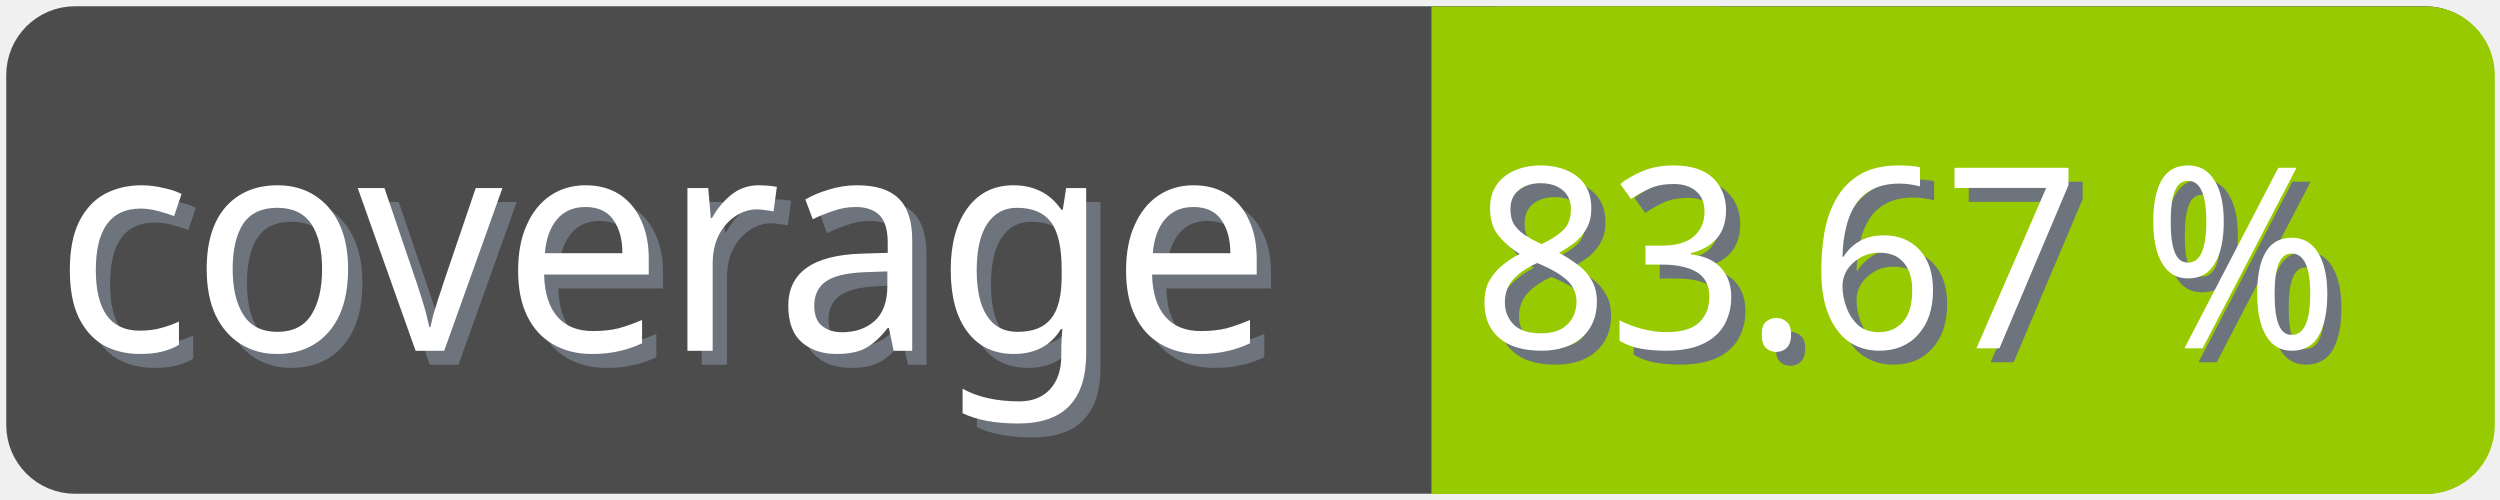
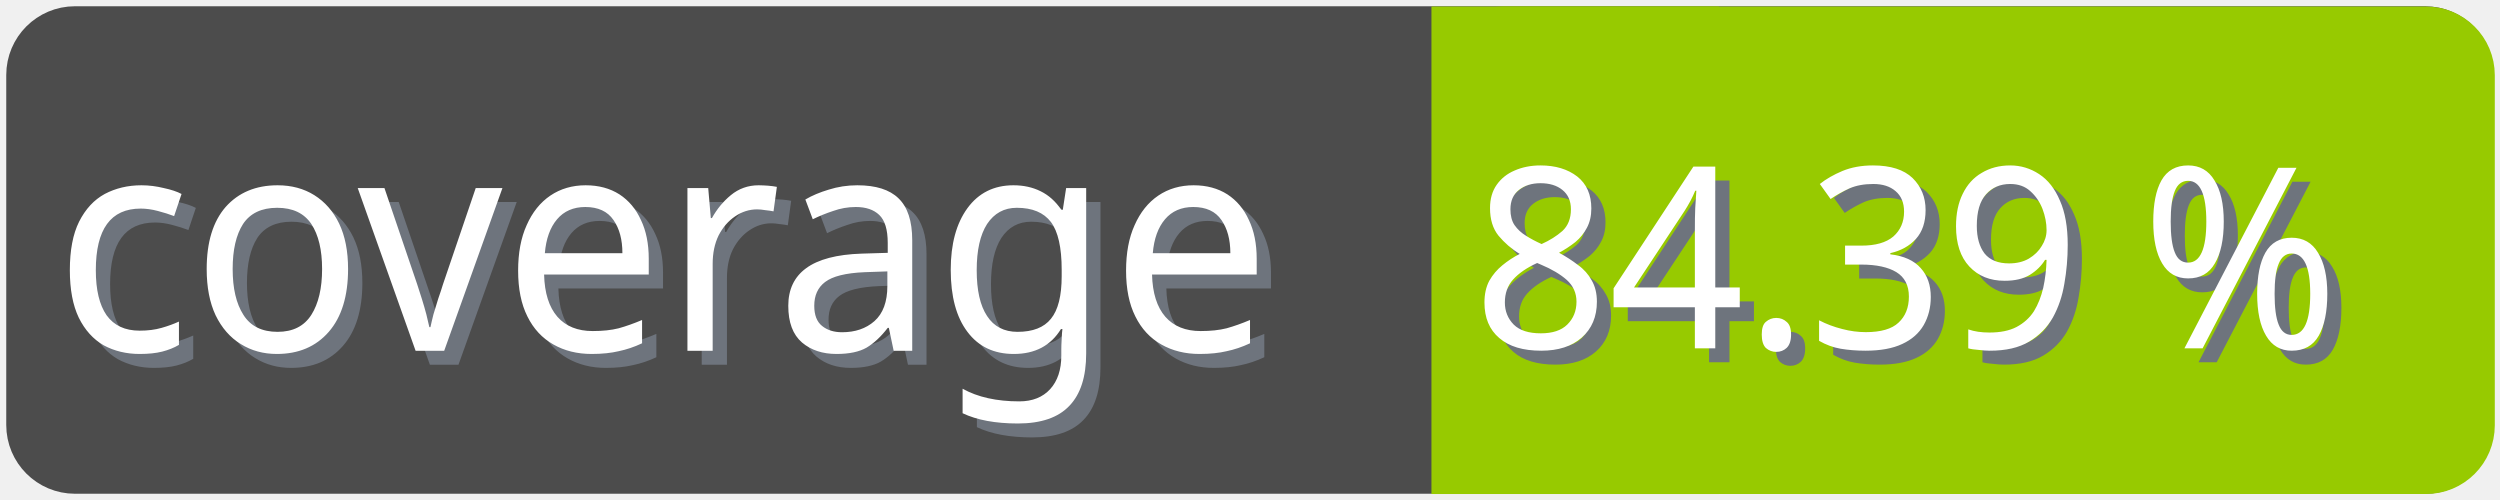
<svg xmlns="http://www.w3.org/2000/svg" width="100" height="20">
  <g>
    <rect fill="none" id="canvas_background" height="22" width="102" y="-1" x="-1" />
  </g>
  <g>
    <rect rx="2" id="svg_1" height="18" width="98" y="1" x="1" stroke-width="1.5" stroke="#4c4c4c" fill="#4c4c4c" />
    <text transform="matrix(0.95, 0, 0, 1.01133, 0.0809801, -0.0237383)" font-weight="normal" xml:space="preserve" text-anchor="start" font-family="'Trebuchet MS', Gadget, sans-serif" font-size="12" id="svg_8" y="14.45" x="2.8" stroke-width="0" stroke="#4c4c4c" fill="#6e747d">coverage</text>
    <text transform="matrix(0.95, 0, 0, 1.01133, 0.0809801, -0.0237383)" font-weight="normal" xml:space="preserve" text-anchor="start" font-family="'Trebuchet MS', Gadget, sans-serif" font-size="12" id="svg_3" y="13.9" x="2.2" stroke-width="0" stroke="#4c4c4c" fill="#ffffff">coverage</text>
    <rect rx="2" id="svg_5" height="18" width="40.905" y="1.011" x="58.137" stroke-width="1.5" stroke="#97ca00" fill="#97ca00" />
    <rect id="svg_7" height="18" width="10" y="1.011" x="58.008" stroke-width="1.5" stroke="#97ca00" fill="#97ca00" />
-     <text transform="matrix(0.95, 0, 0, 1.01133, 0.0809801, -0.0237383)" font-weight="normal" xml:space="preserve" text-anchor="end" font-family="'Trebuchet MS', Gadget, sans-serif" font-size="10" id="svg_10" y="14.35" x="99" stroke-width="0" stroke="#4c4c4c" fill="#6e747d">83.67 %</text>
-     <text transform="matrix(0.95, 0, 0, 1.01133, 0.0809801, -0.0237383)" font-weight="normal" xml:space="preserve" text-anchor="end" font-family="'Trebuchet MS', Gadget, sans-serif" font-size="10" id="svg_9" y="13.8" x="98.4" stroke-width="0" stroke="#4c4c4c" fill="#ffffff">83.67 %</text>
+     <text transform="matrix(0.95, 0, 0, 1.01133, 0.0809801, -0.0237383)" font-weight="normal" xml:space="preserve" text-anchor="end" font-family="'Trebuchet MS', Gadget, sans-serif" font-size="10" id="svg_10" y="14.35" x="99" stroke-width="0" stroke="#4c4c4c" fill="#6e747d">84.39 %</text>
+     <text transform="matrix(0.95, 0, 0, 1.01133, 0.0809801, -0.0237383)" font-weight="normal" xml:space="preserve" text-anchor="end" font-family="'Trebuchet MS', Gadget, sans-serif" font-size="10" id="svg_9" y="13.8" x="98.4" stroke-width="0" stroke="#4c4c4c" fill="#ffffff">84.39 %</text>
  </g>
</svg>
